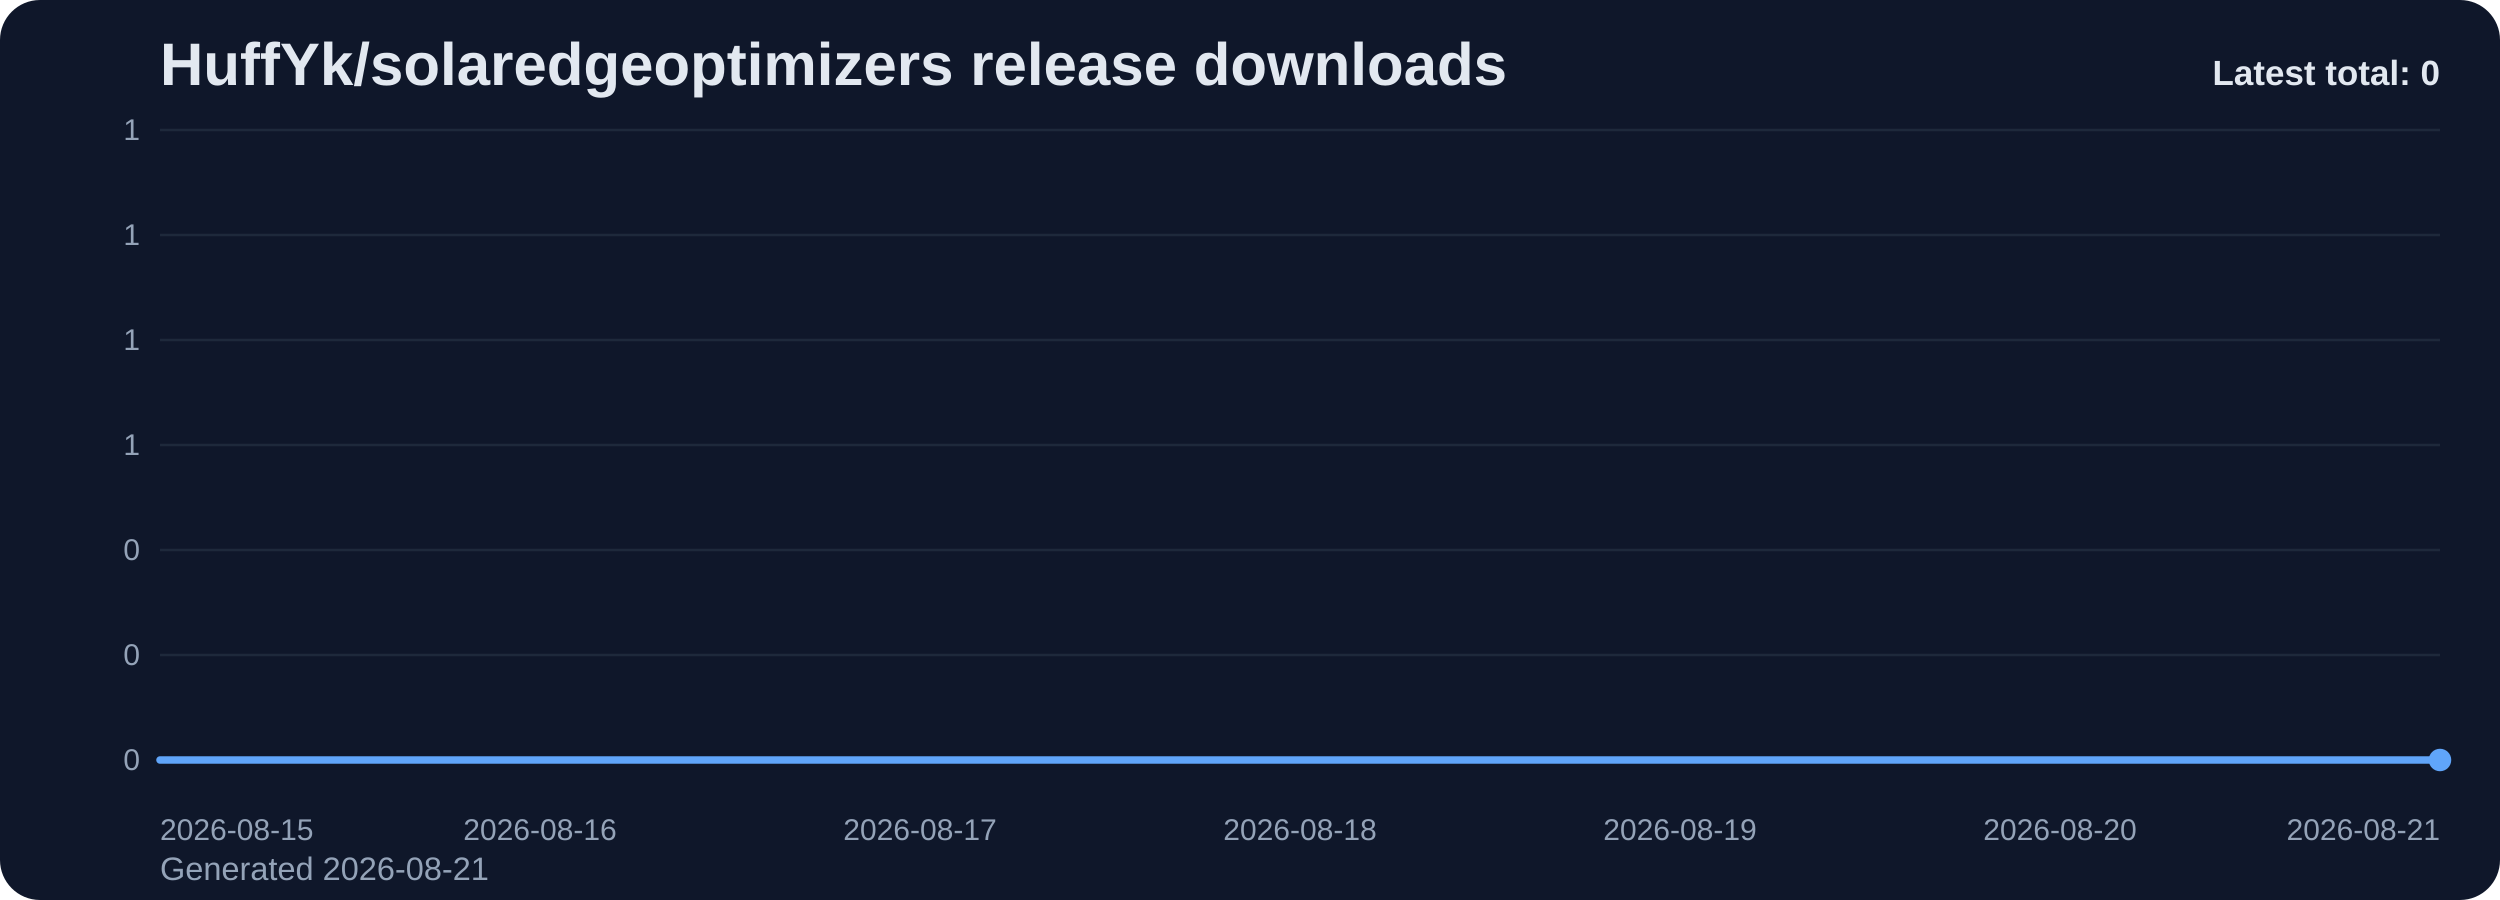
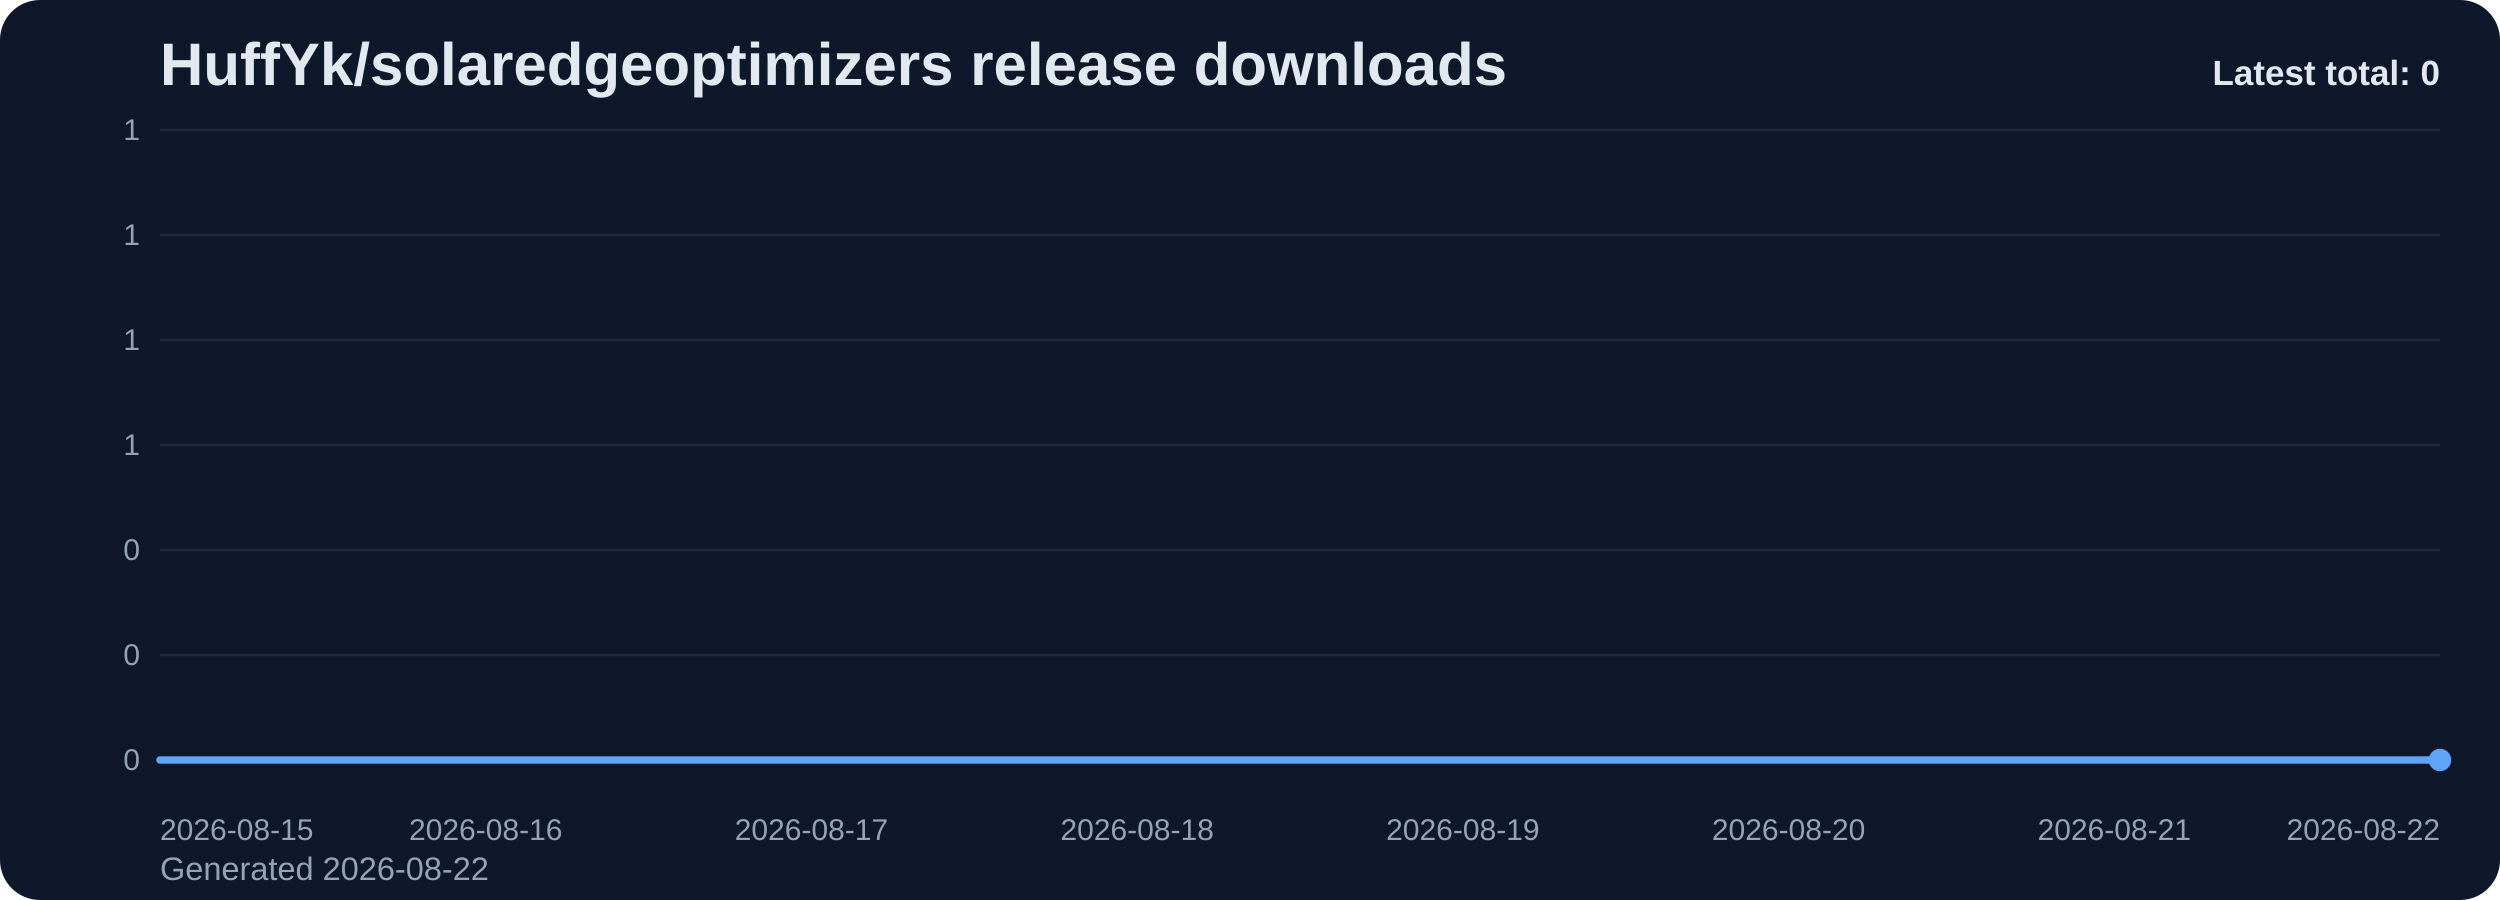
<svg xmlns="http://www.w3.org/2000/svg" viewBox="0 0 1000 360" role="img" aria-label="HuffYk/solaredgeoptimizers release downloads chart">
  <defs>
    <linearGradient id="fill-total-trend-slate" x1="0" y1="0" x2="0" y2="1">
      <stop offset="0%" stop-color="#60a5fa" stop-opacity="0.32" />
      <stop offset="100%" stop-color="#60a5fa" stop-opacity="0.05" />
    </linearGradient>
    <style>
      .bg { fill: #0f172a; }
      .title { font: 700 24px Arial, sans-serif; fill: #e2e8f0; }
      .sub { font: 400 13px Arial, sans-serif; fill: #94a3b8; }
      .grid { stroke: #1e293b; stroke-width: 1; }
      .axis { font: 400 12px Arial, sans-serif; fill: #94a3b8; }
      .line { fill: none; stroke: #60a5fa; stroke-width: 3; stroke-linecap: round; stroke-linejoin: round; }
      .dot { fill: #60a5fa; }
      .value { font: 600 11px Arial, sans-serif; fill: #cbd5e1; }
      .latest { font: 700 14px Arial, sans-serif; fill: #e2e8f0; }
    </style>
  </defs>
  <rect class="bg" x="0" y="0" width="1000" height="360" rx="16" />
  <text class="title" x="64" y="34">HuffYk/solaredgeoptimizers release downloads</text>
-   <text class="sub" x="64" y="352">Generated 2026-08-21</text>
+   <text class="sub" x="64" y="352">Generated 2026-08-22</text>
  <line x1="64" y1="52.00" x2="976" y2="52.00" class="grid" />
  <text x="56" y="56.00" text-anchor="end" class="axis">1</text>
  <line x1="64" y1="94.00" x2="976" y2="94.00" class="grid" />
  <text x="56" y="98.00" text-anchor="end" class="axis">1</text>
  <line x1="64" y1="136.00" x2="976" y2="136.00" class="grid" />
  <text x="56" y="140.00" text-anchor="end" class="axis">1</text>
  <line x1="64" y1="178.00" x2="976" y2="178.00" class="grid" />
  <text x="56" y="182.00" text-anchor="end" class="axis">1</text>
  <line x1="64" y1="220.00" x2="976" y2="220.00" class="grid" />
  <text x="56" y="224.00" text-anchor="end" class="axis">0</text>
  <line x1="64" y1="262.00" x2="976" y2="262.00" class="grid" />
  <text x="56" y="266.00" text-anchor="end" class="axis">0</text>
  <line x1="64" y1="304.00" x2="976" y2="304.00" class="grid" />
  <text x="56" y="308.00" text-anchor="end" class="axis">0</text>
-   <path d="M 64.00 304 L 64.00 304.00 L 216.00 304.00 L 368.00 304.00 L 520.00 304.00 L 672.00 304.00 L 824.00 304.00 L 976.00 304.00 L 976.00 304 Z" fill="url(#fill-total-trend-slate)" />
-   <polyline class="line" points="64.00,304.00 216.00,304.00 368.00,304.00 520.00,304.00 672.00,304.00 824.00,304.00 976.00,304.00" />
+   <path d="M 64.00 304 L 64.00 304.00 L 194.29 304.00 L 324.57 304.00 L 454.86 304.00 L 585.14 304.00 L 715.43 304.00 L 845.71 304.00 L 976.00 304.00 L 976.00 304 Z" fill="url(#fill-total-trend-slate)" />
+   <polyline class="line" points="64.00,304.00 194.29,304.00 324.57,304.00 454.86,304.00 585.14,304.00 715.43,304.00 845.71,304.00 976.00,304.00" />
  <circle class="dot" cx="976.00" cy="304.00" r="4.5" />
  <text class="axis" x="64.00" y="336" text-anchor="start">2026-08-15</text>
-   <text class="axis" x="216.00" y="336" text-anchor="middle">2026-08-16</text>
-   <text class="axis" x="368.00" y="336" text-anchor="middle">2026-08-17</text>
-   <text class="axis" x="520.00" y="336" text-anchor="middle">2026-08-18</text>
-   <text class="axis" x="672.00" y="336" text-anchor="middle">2026-08-19</text>
-   <text class="axis" x="824.00" y="336" text-anchor="middle">2026-08-20</text>
-   <text class="axis" x="976.00" y="336" text-anchor="end">2026-08-21</text>
+   <text class="axis" x="194.29" y="336" text-anchor="middle">2026-08-16</text>
+   <text class="axis" x="324.57" y="336" text-anchor="middle">2026-08-17</text>
+   <text class="axis" x="454.86" y="336" text-anchor="middle">2026-08-18</text>
+   <text class="axis" x="585.14" y="336" text-anchor="middle">2026-08-19</text>
+   <text class="axis" x="715.43" y="336" text-anchor="middle">2026-08-20</text>
+   <text class="axis" x="845.71" y="336" text-anchor="middle">2026-08-21</text>
+   <text class="axis" x="976.00" y="336" text-anchor="end">2026-08-22</text>
  <text class="latest" x="976" y="34" text-anchor="end">Latest total: 0</text>
</svg>
